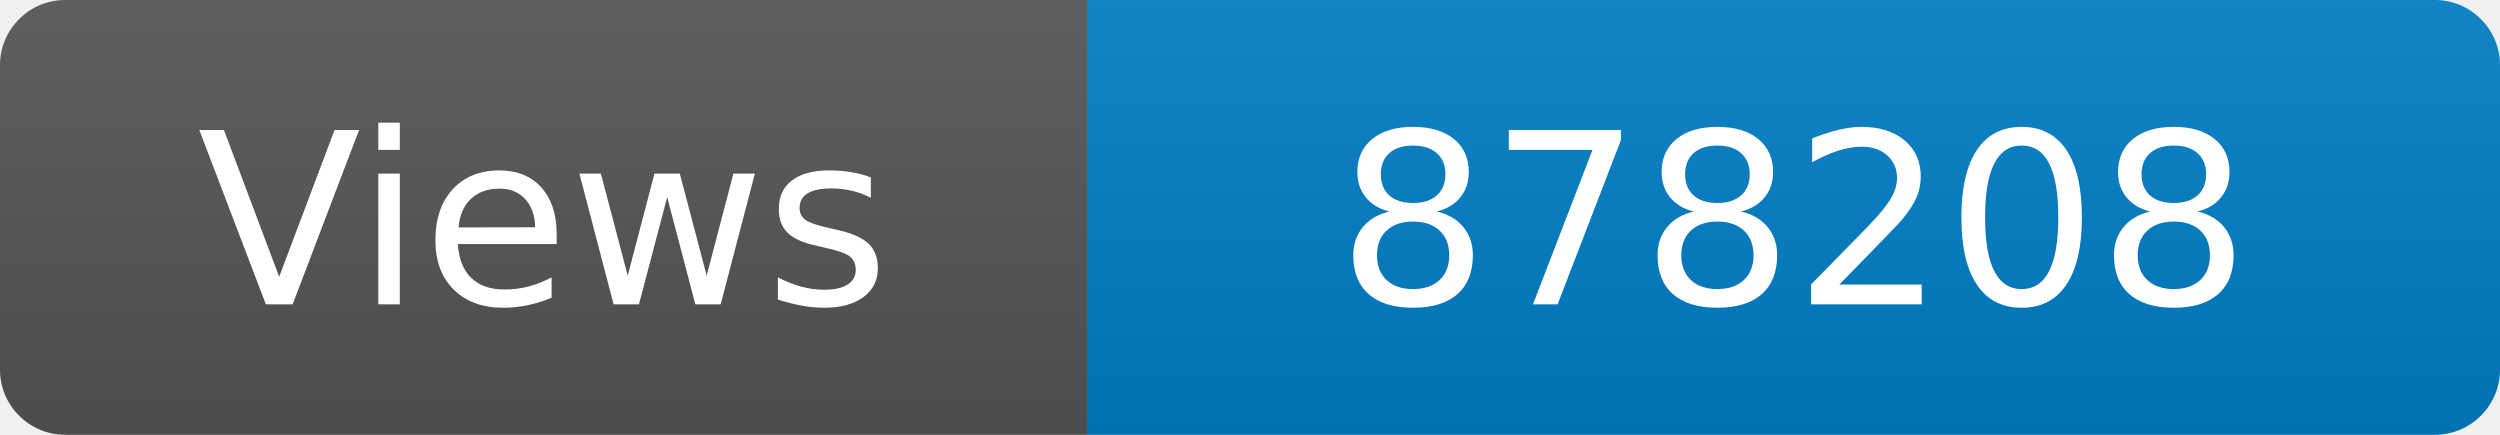
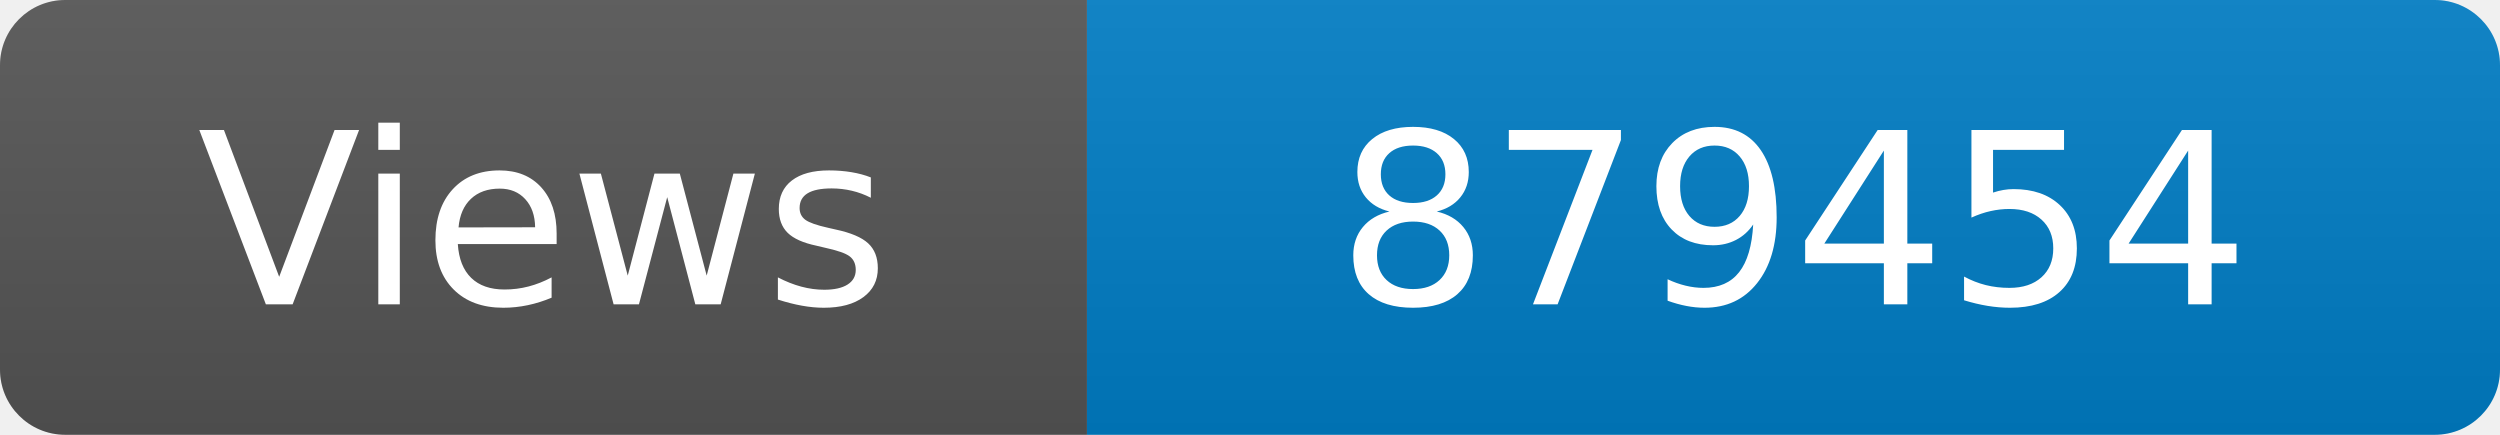
<svg xmlns="http://www.w3.org/2000/svg" width="115" height="20" role="img" aria-label="Maintained?: yes">
  <linearGradient id="s" x2="0" y2="100%">
    <stop offset="0" stop-color="#bbb" stop-opacity=".1" />
    <stop offset="1" stop-opacity=".1" />
  </linearGradient>
  <clipPath id="r">
    <rect width="115" height="20" rx="3" fill="#fff" />
  </clipPath>
  <g clip-path="url(#r)">
    <rect width="50" height="20" fill="#555" />
    <rect x="50" width="160" height="20" fill="#007ec6" />
    <rect width="115" height="20" fill="url(#s)" />
  </g>
  <g fill="#fff" text-anchor="middle" font-family="Verdana,Geneva,DejaVu Sans,sans-serif" font-size="110">
    <text x="250" y="140" transform="scale(.1)" fill="#fff">Views</text>
-     <text x="825" y="140" transform="scale(.1)" fill="#fff">878208</text>
+     <text x="825" y="140" transform="scale(.1)" fill="#fff">879454</text>
  </g>
</svg>
